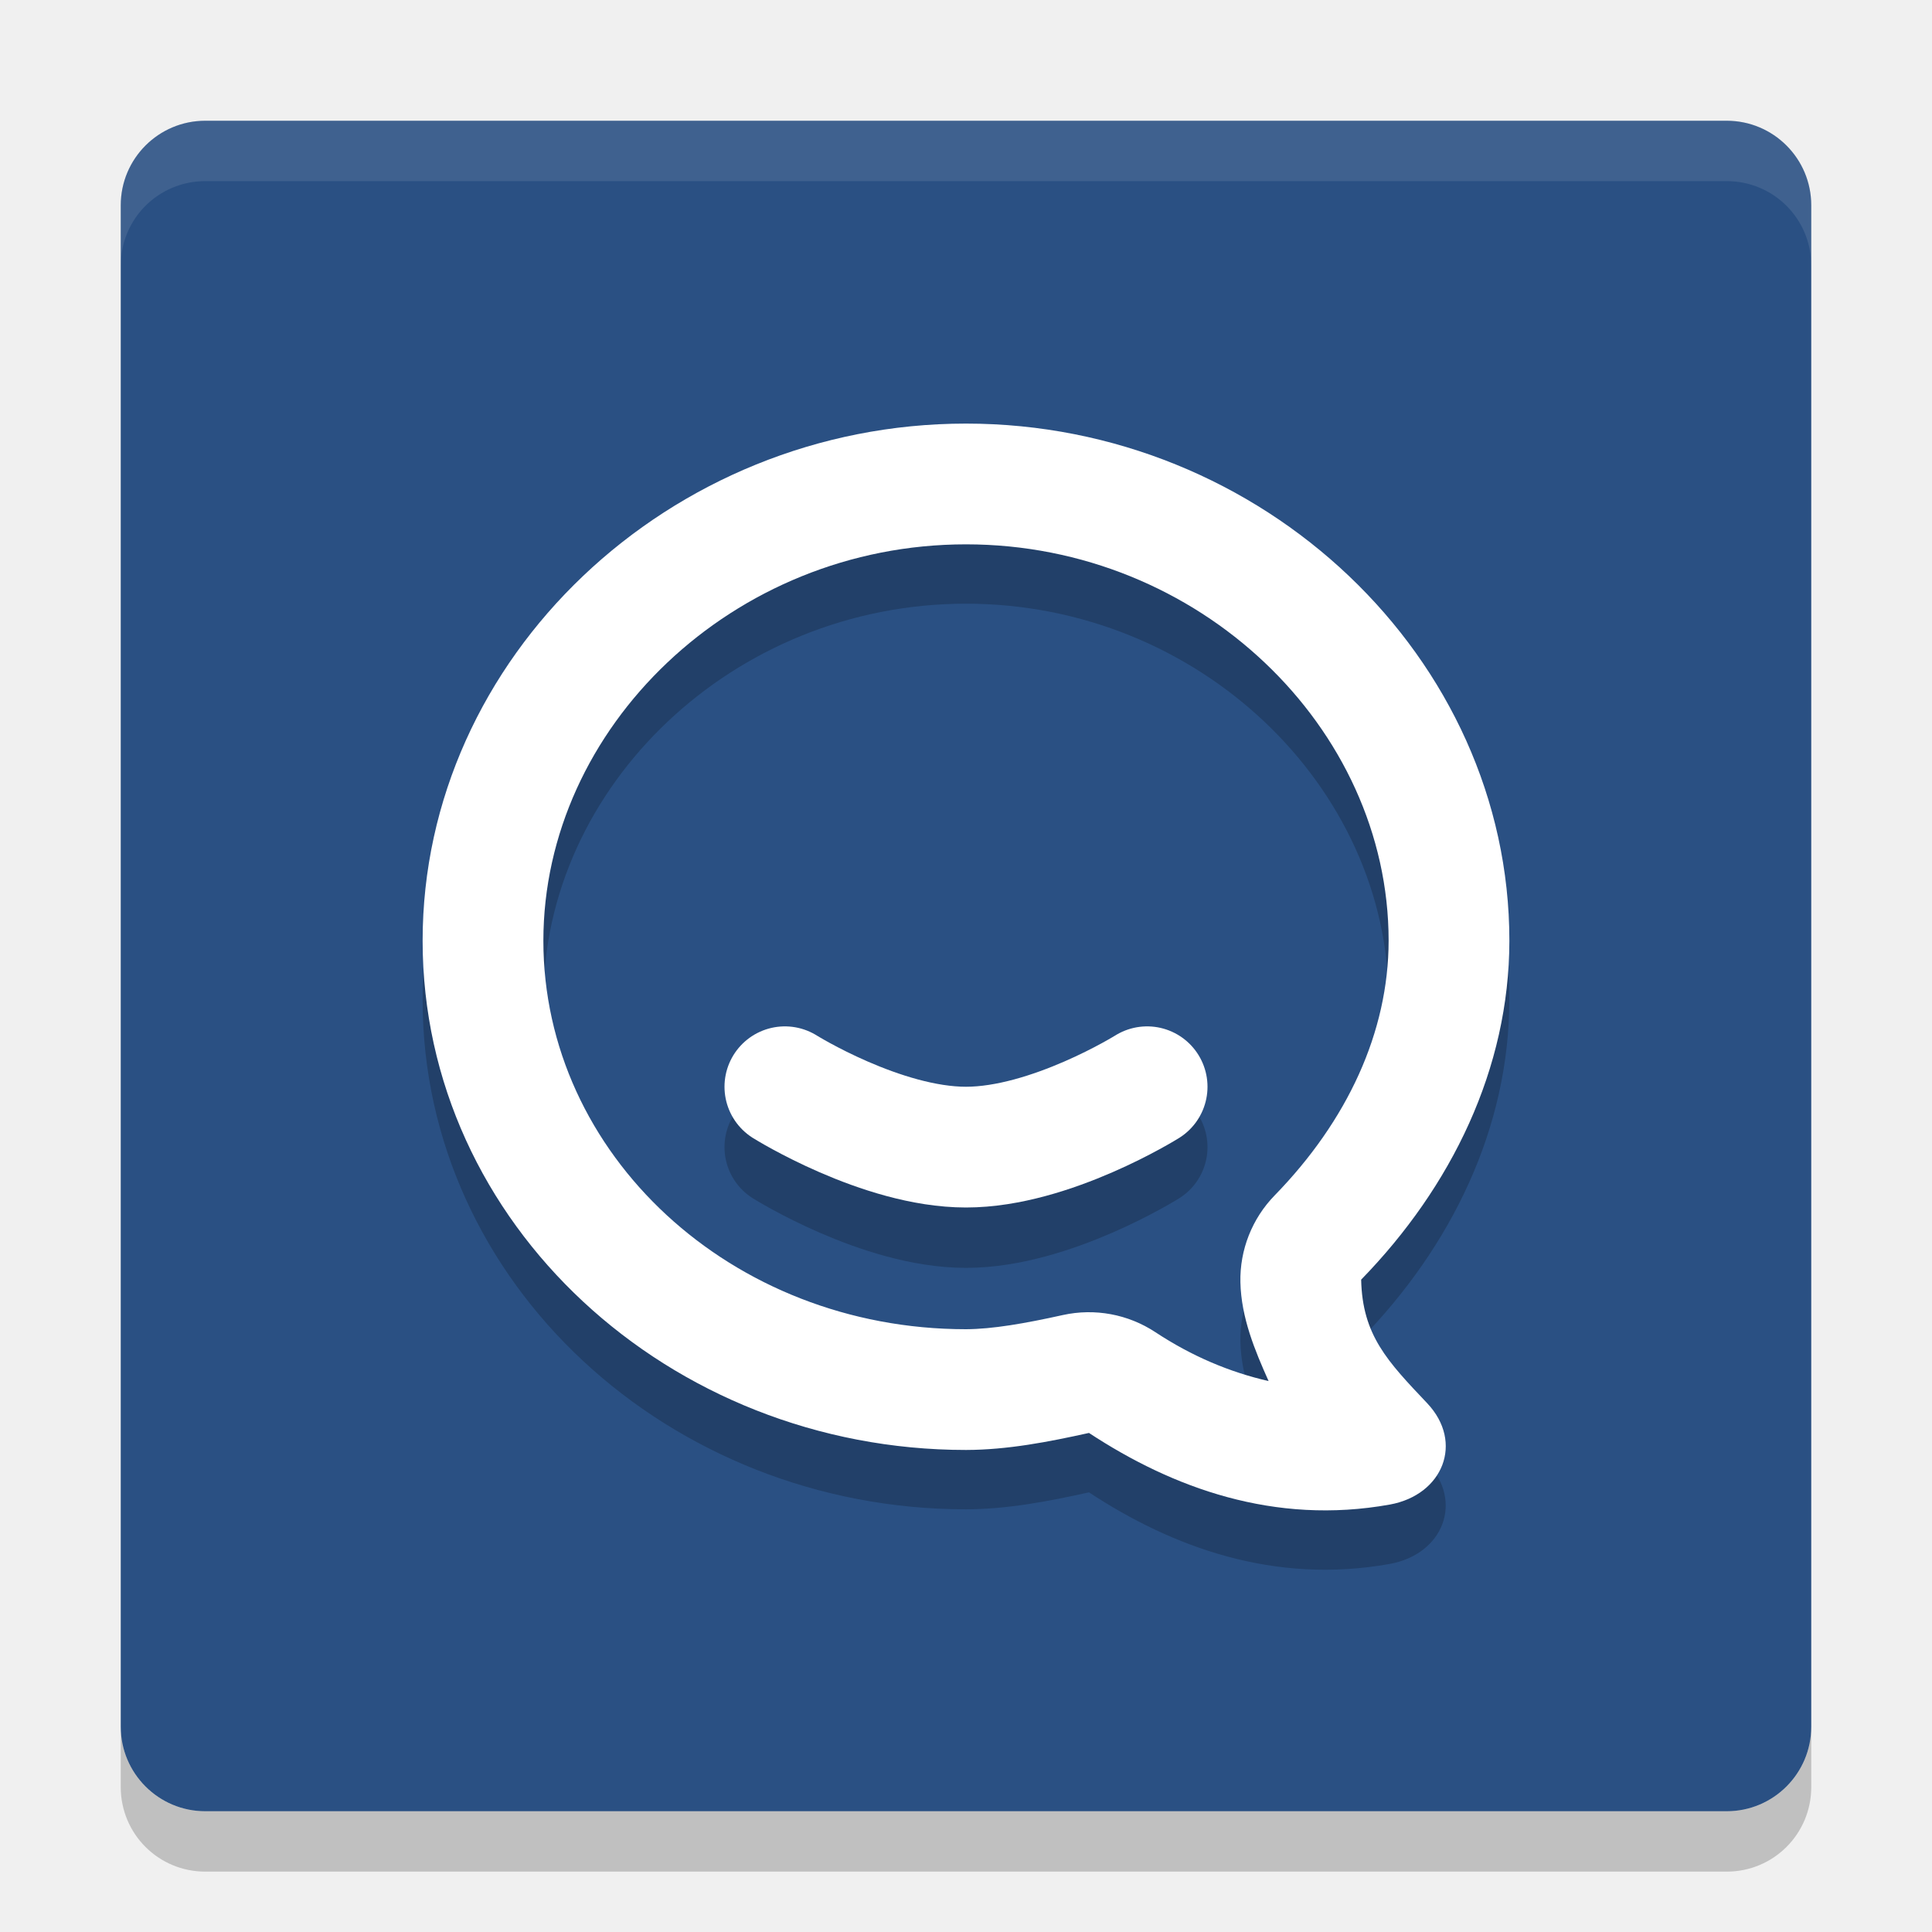
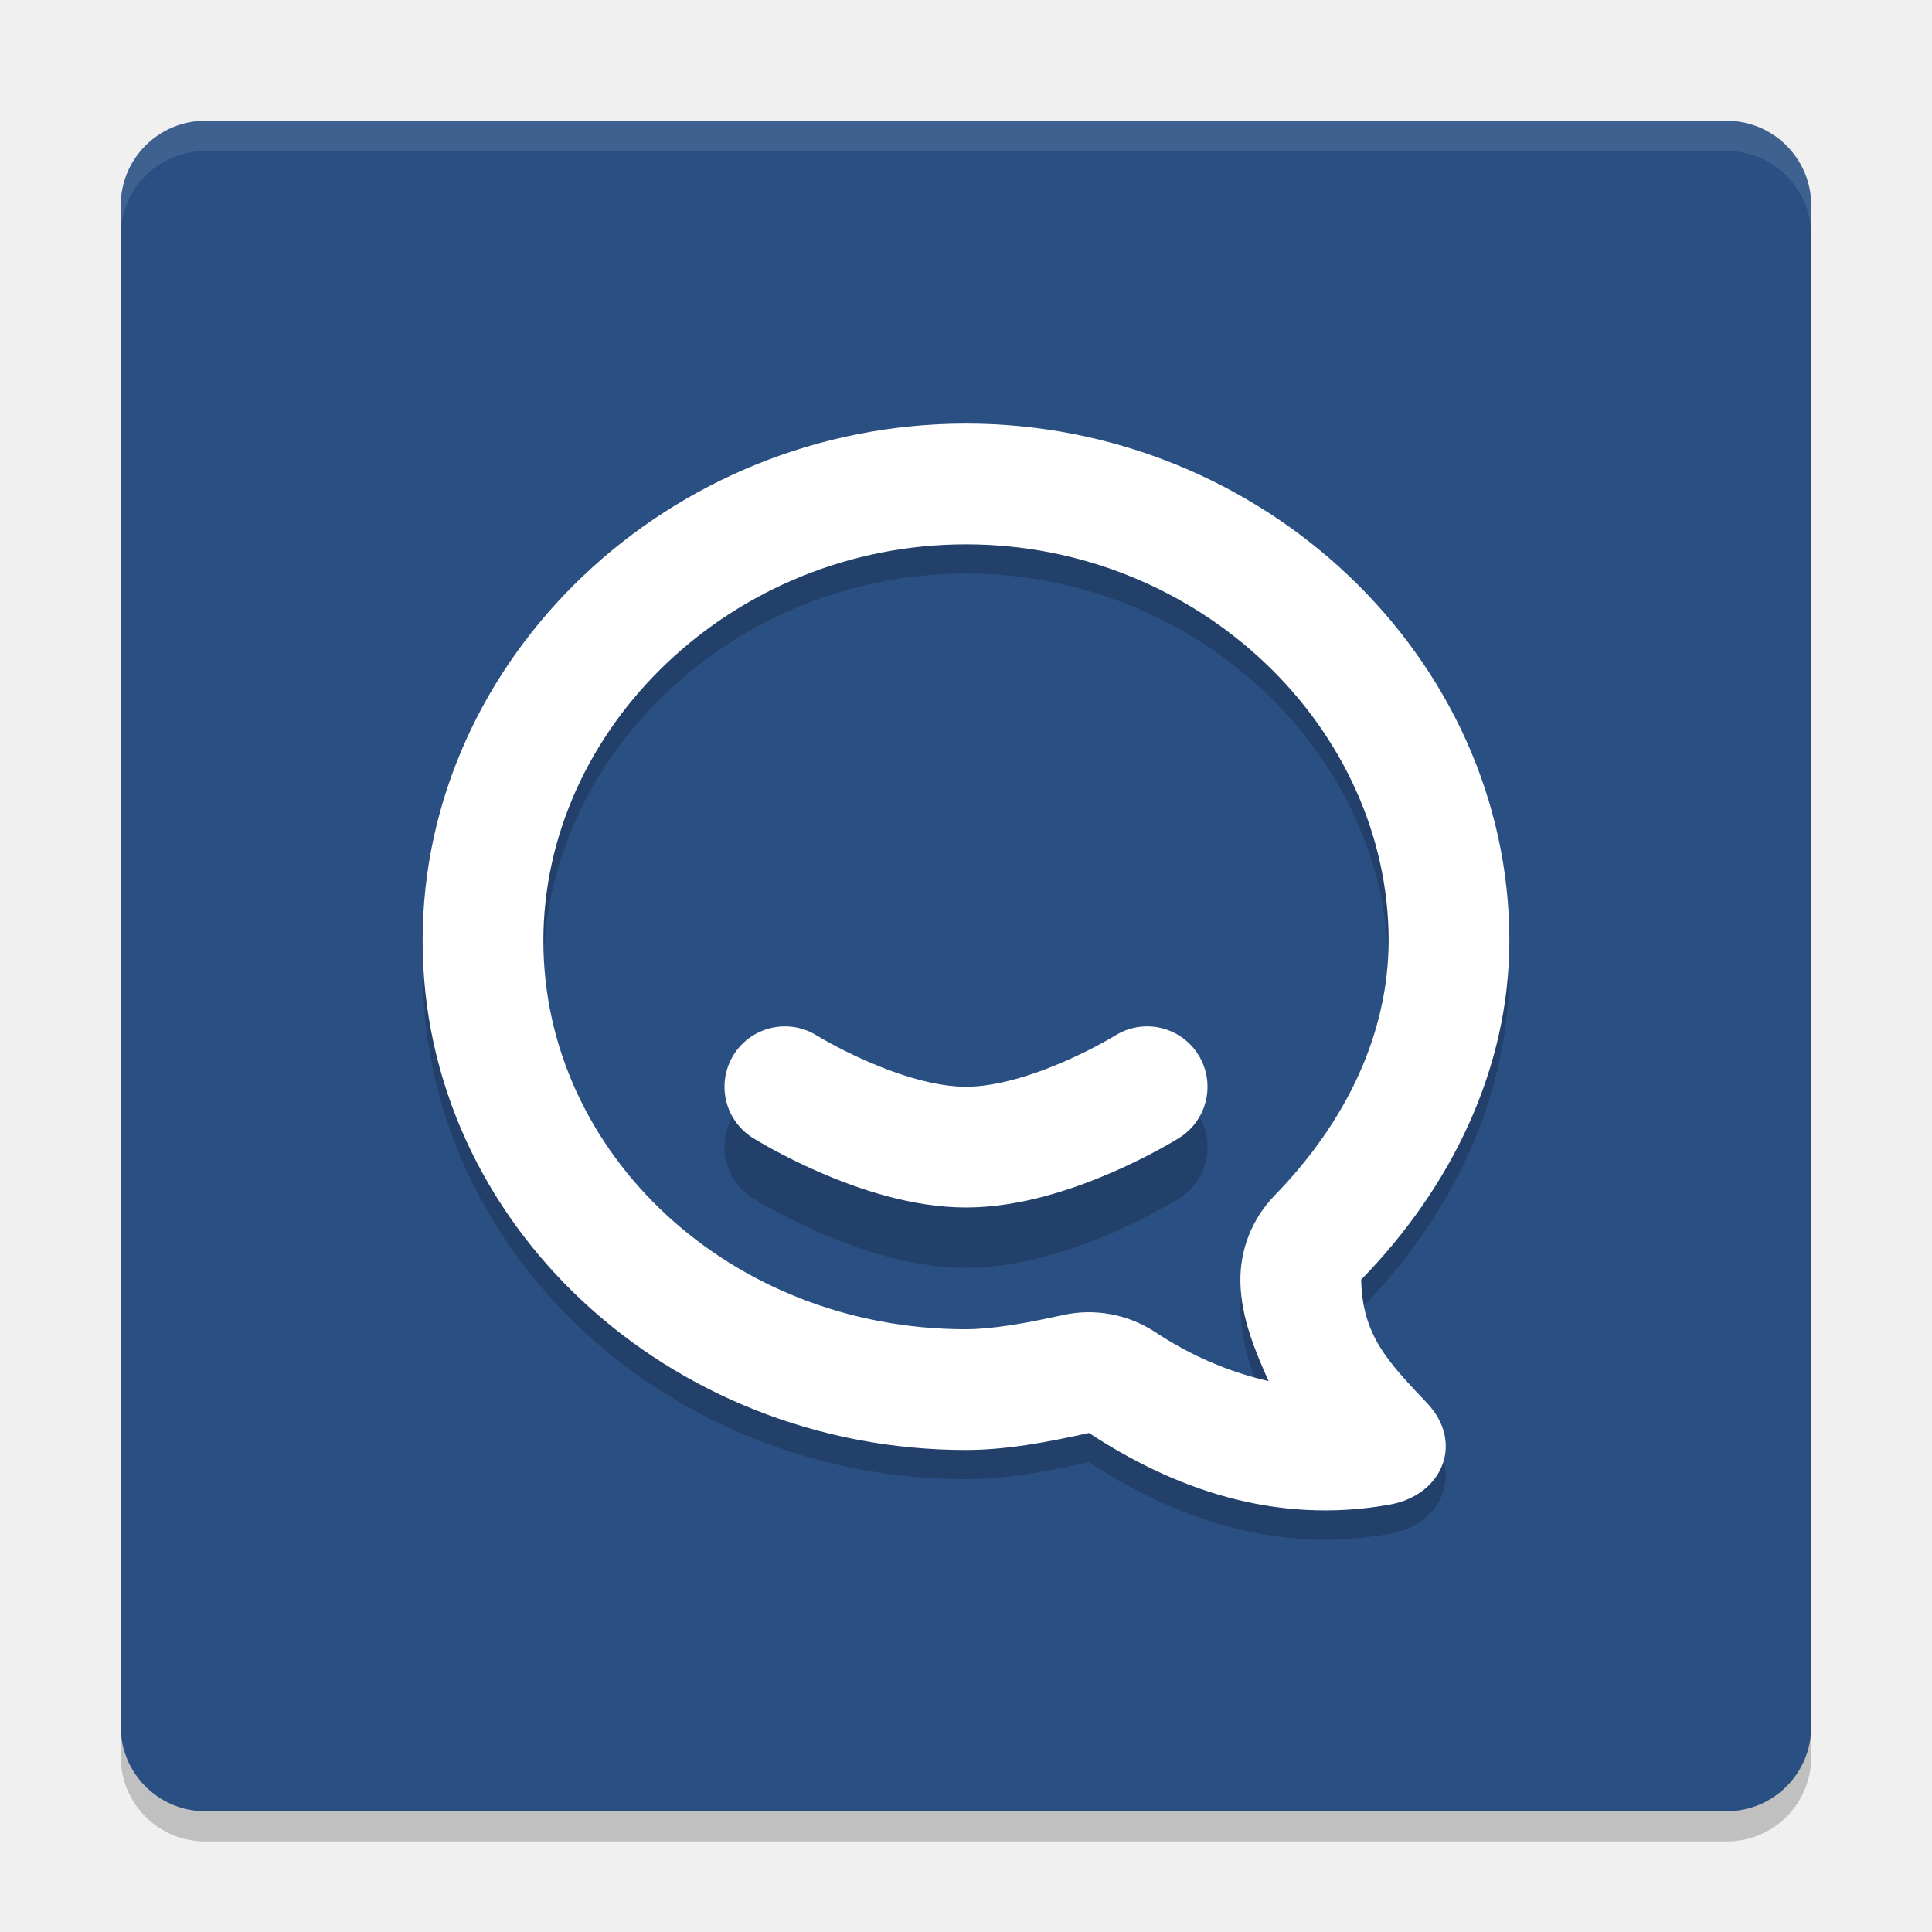
- <svg xmlns="http://www.w3.org/2000/svg" height="32" width="32" version="1">
-   <rect transform="matrix(0,-1,-1,0,0,0)" rx="1.4" ry="1.4" height="28" width="28" y="-30" x="-30" fill="#2a5083" />
-   <path opacity=".2" style="color:#000000;" d="m16 7.999c-4.914 0-9 3.876-9 8.566s4.086 8.434 9 8.434h0.002c0.689-0.002 1.365-0.133 2.035-0.281 1.382 0.909 3.068 1.53 4.984 1.185 0.878-0.16 1.229-1.029 0.617-1.678-0.655-0.693-1.074-1.124-1.094-2.047 1.497-1.537 2.453-3.496 2.455-5.613 0-4.691-4.086-8.567-9-8.567zm0 2c3.861 0 6.999 3.037 7 6.564-0.002 1.517-0.685 2.985-1.887 4.219a2 2 0 0 0 -0.568 1.44c0.013 0.587 0.24 1.13 0.467 1.637-0.646-0.149-1.269-0.41-1.877-0.811a2 2 0 0 0 -1.53 -0.283c-0.636 0.14-1.168 0.233-1.605 0.234-3.898 0-7-2.905-7-6.434-0-3.529 3.138-6.566 7-6.566z" />
-   <path fill="#fff" d="m16 7.016c-4.914 0-9 3.876-9 8.566s4.086 8.434 9 8.434h0.002c0.689-0.002 1.365-0.134 2.035-0.282 1.382 0.909 3.069 1.531 4.984 1.186 0.879-0.16 1.23-1.029 0.618-1.678-0.656-0.693-1.074-1.124-1.094-2.047 1.497-1.537 2.453-3.496 2.455-5.613 0-4.69-4.086-8.566-9-8.566zm0 2c3.861 0 6.999 3.036 7 6.564-0.002 1.517-0.685 2.985-1.887 4.219a2 2 0 0 0 -0.568 1.439c0.013 0.587 0.24 1.13 0.467 1.637-0.646-0.149-1.269-0.41-1.877-0.811a2 2 0 0 0 -1.53 -0.283c-0.636 0.141-1.168 0.233-1.605 0.235-3.898 0-7-2.905-7-6.434s3.138-6.566 7-6.566z" />
-   <path opacity=".2" stroke-linejoin="round" d="m13 19s1.6 1 3 1 3-1 3-1" stroke="#000" stroke-linecap="round" stroke-width="2" fill="none" />
-   <path stroke-linejoin="round" d="m13 18s1.6 1 3 1 3-1 3-1" stroke="#fff" stroke-linecap="round" stroke-width="2" fill="none" />
-   <path opacity=".1" fill="#fff" d="m3.4 2c-0.776 0-1.4 0.625-1.4 1.4v1c0-0.776 0.625-1.4 1.4-1.4h25.2c0.775 0 1.4 0.625 1.4 1.4v-1c0-0.776-0.625-1.4-1.4-1.4h-25.2z" />
-   <path opacity=".2" d="m2 28.6v1c0 0.775 0.625 1.4 1.4 1.4h25.2c0.775 0 1.4-0.625 1.4-1.4v-1c0 0.775-0.625 1.4-1.4 1.4h-25.2c-0.775 0-1.4-0.625-1.4-1.4z" />
+ <svg xmlns="http://www.w3.org/2000/svg" height="64" width="64" version="1" id="svg2">
+   <defs id="defs20" />
+   <path style="opacity:0.2" d="m 4,56.2 0,2 c 0,1.55 1.25,2.8 2.801,2.8 L 57.2,61 C 58.75,61 60,59.75 60,58.2 l 0,-2 c 0,1.55 -1.25,2.8 -2.8,2.8 l -50.399,0 c -1.55,0 -2.8,-1.25 -2.8,-2.8 z" id="path16" />
+   <rect style="fill:#2a5083" transform="matrix(0,-1,-1,0,0,0)" rx="2.8" ry="2.8" height="55.999" width="55.999" y="-59.999" x="-60" id="rect4" />
+   <path style="color:#000000;opacity:0.2" d="m 32,14.999 c -9.827,0 -18,7.752 -18,17.133 0,9.38 8.172,16.867 18,16.867 l 0.004,0 c 1.378,-0.003 2.73,-0.267 4.07,-0.562 2.763,1.818 6.137,3.061 9.969,2.371 1.756,-0.319 2.459,-2.057 1.234,-3.355 -1.311,-1.385 -2.148,-2.248 -2.188,-4.094 2.994,-3.074 4.906,-6.992 4.91,-11.226 0,-9.382 -8.172,-17.133 -18,-17.133 z m 0,4 c 7.722,0 13.997,6.073 14,13.129 -0.003,3.033 -1.37,5.971 -3.773,8.437 a 4,4 0 0 0 -1.137,2.879 c 0.025,1.174 0.479,2.26 0.934,3.273 -1.291,-0.299 -2.537,-0.821 -3.754,-1.621 a 4,4 0 0 0 -3.06,-0.566 c -1.272,0.28 -2.336,0.466 -3.21,0.468 -7.796,0 -14,-5.81 -14,-12.867 -2e-6,-7.057 6.276,-13.133 14,-13.133 z" id="path6" />
+   <path style="fill:#ffffff" d="m 32,14.032 c -9.828,0 -18,7.753 -18,17.133 0,9.38 8.172,16.868 18,16.868 l 0.004,0 c 1.378,-0.004 2.73,-0.268 4.07,-0.564 2.764,1.818 6.138,3.062 9.968,2.372 1.758,-0.32 2.46,-2.058 1.236,-3.356 -1.312,-1.386 -2.148,-2.248 -2.188,-4.094 2.994,-3.074 4.906,-6.992 4.91,-11.226 0,-9.38 -8.172,-17.133 -18,-17.133 z m 0,4 c 7.722,0 13.998,6.073 14,13.129 -0.004,3.034 -1.37,5.97 -3.774,8.438 a 4,4 0 0 0 -1.136,2.878 c 0.026,1.174 0.48,2.26 0.934,3.274 -1.292,-0.298 -2.538,-0.82 -3.754,-1.622 a 4,4 0 0 0 -3.06,-0.566 c -1.272,0.282 -2.336,0.466 -3.21,0.47 -7.796,0 -14,-5.81 -14,-12.868 0,-7.058 6.276,-13.133 14,-13.133 z" id="path8" />
+   <path style="opacity:0.2;fill:none;stroke:#000000;stroke-width:4;stroke-linecap:round;stroke-linejoin:round" d="m 26,38 c 0,0 3.2,2 6,2 2.8,0 6,-2 6,-2" id="path10" />
+   <path style="fill:none;stroke:#ffffff;stroke-width:4;stroke-linecap:round;stroke-linejoin:round" d="m 26,36 c 0,0 3.2,2 6,2 2.8,0 6,-2 6,-2" id="path12" />
+   <path style="opacity:0.1;fill:#ffffff" d="M 6.801 4 C 5.25 4 4 5.25 4 6.801 L 4 7.803 C 4 6.252 5.25 5.002 6.801 5.002 L 57.199 5.002 C 58.749 5.002 60 6.252 60 7.803 L 60 6.801 C 60 5.25 58.749 4 57.199 4 L 6.801 4 z " id="path14" />
</svg>
